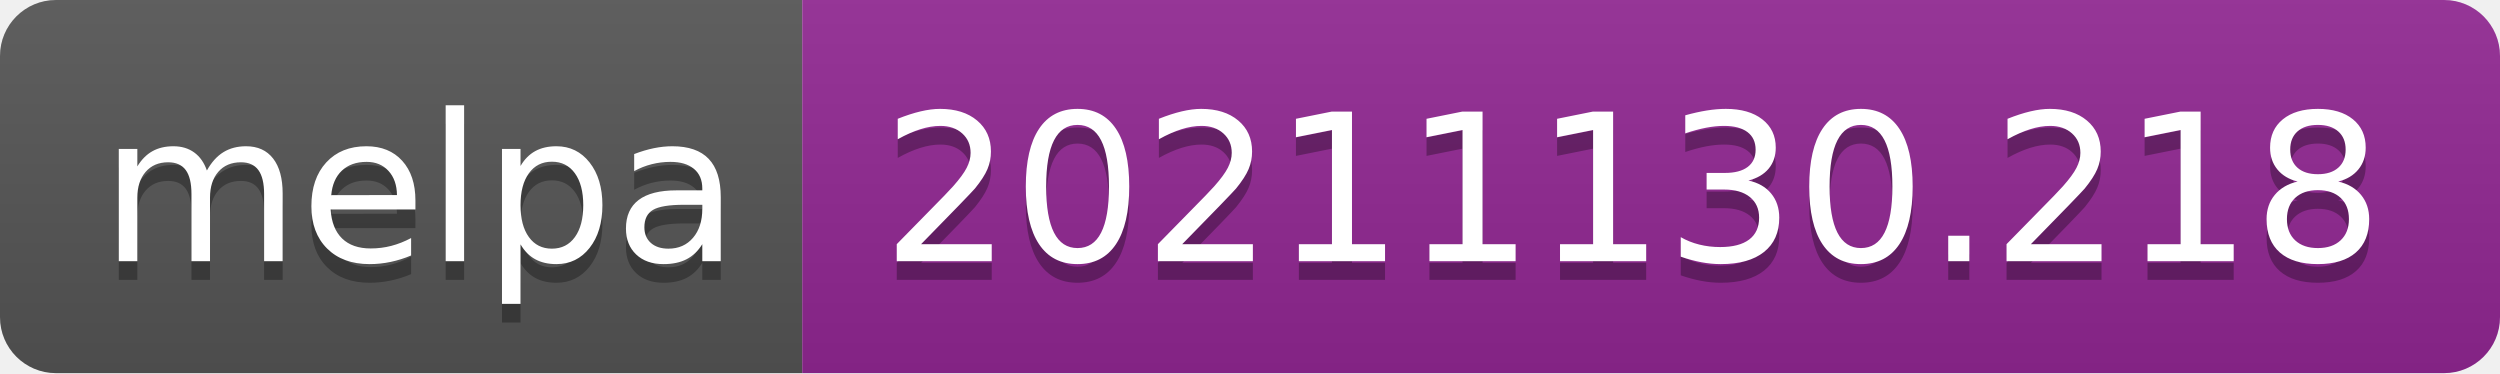
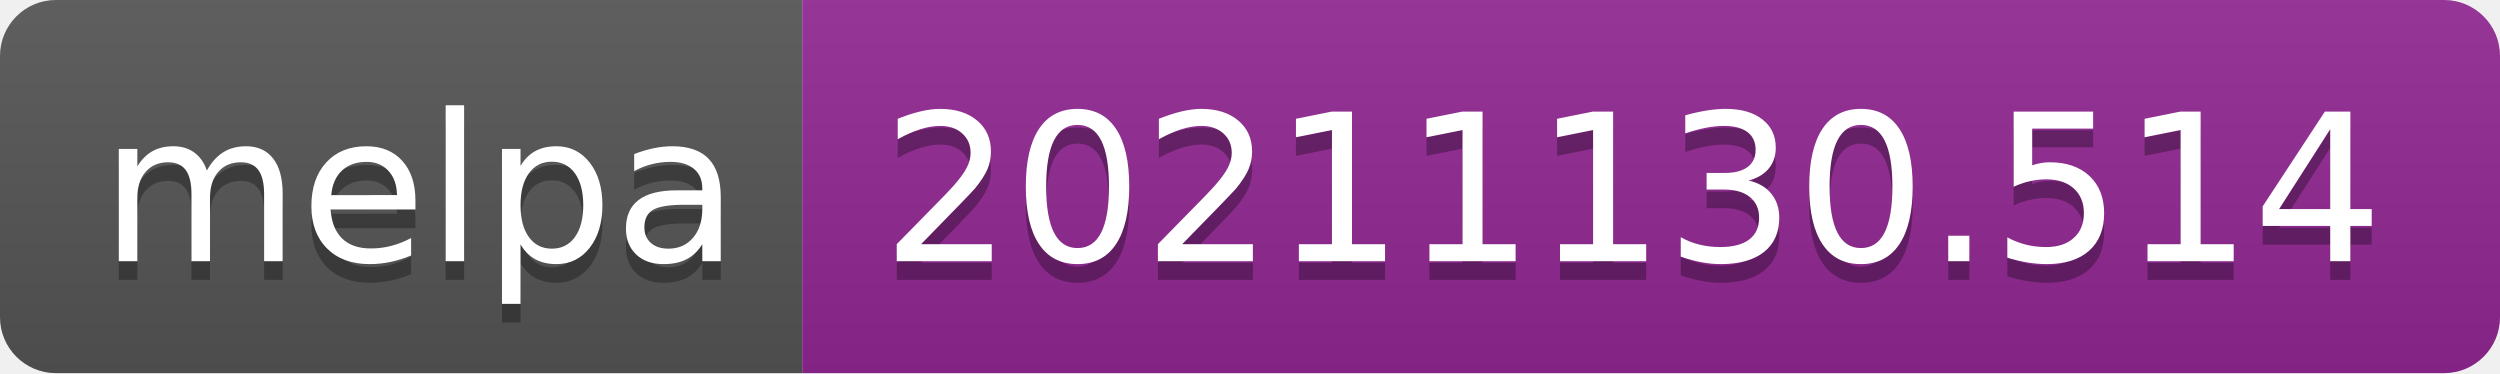
- <svg xmlns="http://www.w3.org/2000/svg" width="134" height="20" role="img" aria-label="melpa: 20211130.218">
+ <svg xmlns="http://www.w3.org/2000/svg" width="134" height="20" role="img" aria-label="melpa: 20211130.514">
  <linearGradient id="s" x2="0" y2="100%">
    <stop offset="0" stop-color="#bbb" stop-opacity=".1" />
    <stop offset="1" stop-opacity=".1" />
  </linearGradient>
  <clipPath id="r">
    <rect width="134" height="20" rx="3" fill="#fff" />
  </clipPath>
  <g clip-path="url(#r)">
    <rect width="43" height="20" fill="#555" />
    <rect x="43" width="91" height="20" fill="#922793" />
    <rect width="134" height="20" fill="url(#s)" />
  </g>
  <g fill="#fff" text-anchor="middle" font-family="Verdana,Geneva,DejaVu Sans,sans-serif" text-rendering="geometricPrecision" font-size="110">
    <text aria-hidden="true" x="225" y="150" fill="#010101" fill-opacity=".3" transform="scale(.1)" textLength="330">melpa</text>
    <text x="225" y="140" transform="scale(.1)" fill="#fff" textLength="330">melpa</text>
-     <text aria-hidden="true" x="875" y="150" fill="#010101" fill-opacity=".3" transform="scale(.1)" textLength="810">20211130.218</text>
-     <text x="875" y="140" transform="scale(.1)" fill="#fff" textLength="810">20211130.218</text>
+     <text aria-hidden="true" x="875" y="150" fill="#010101" fill-opacity=".3" transform="scale(.1)" textLength="810">20211130.514</text>
+     <text x="875" y="140" transform="scale(.1)" fill="#fff" textLength="810">20211130.514</text>
  </g>
</svg>
